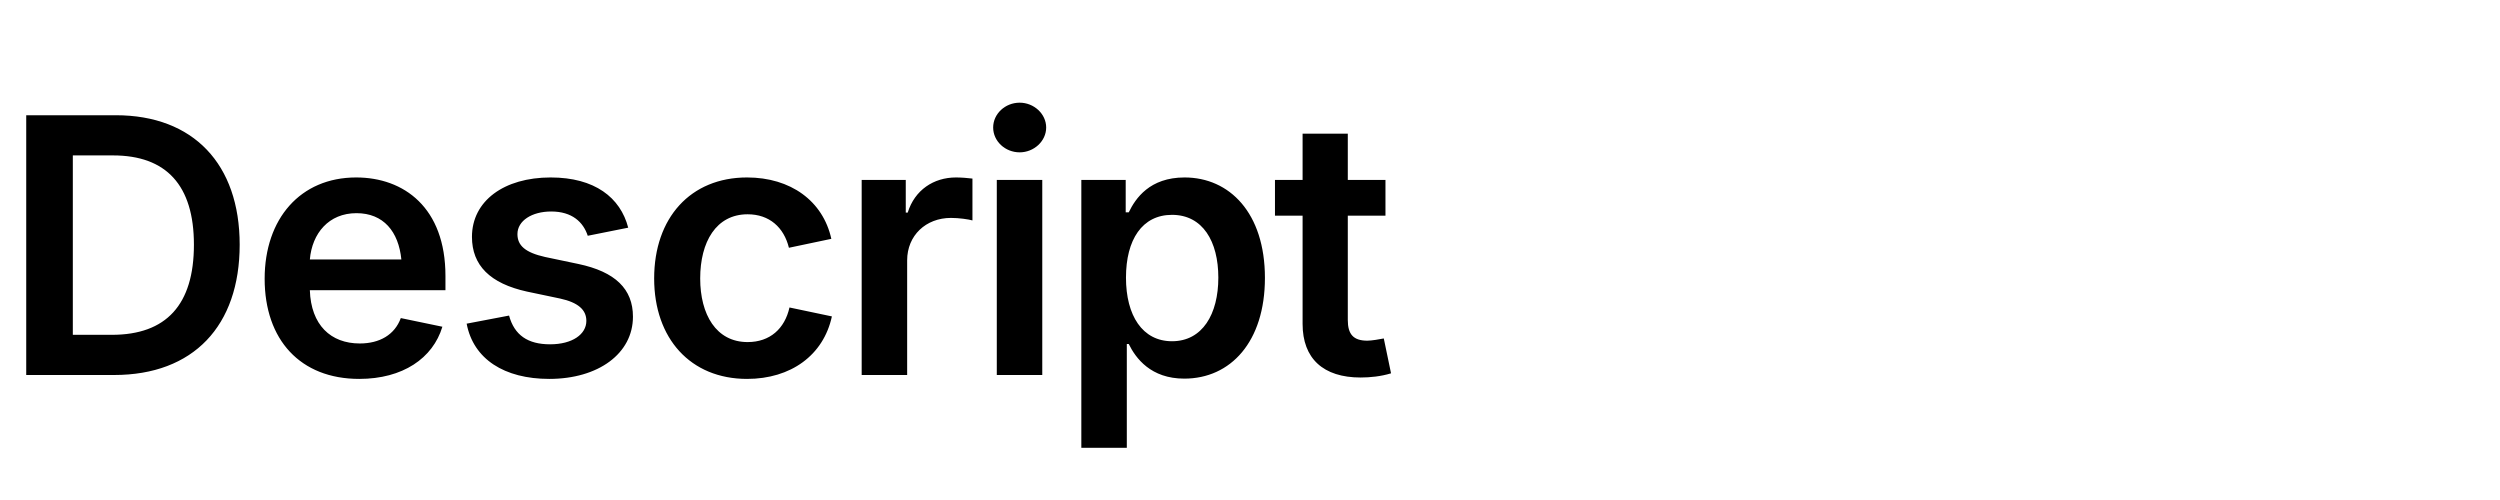
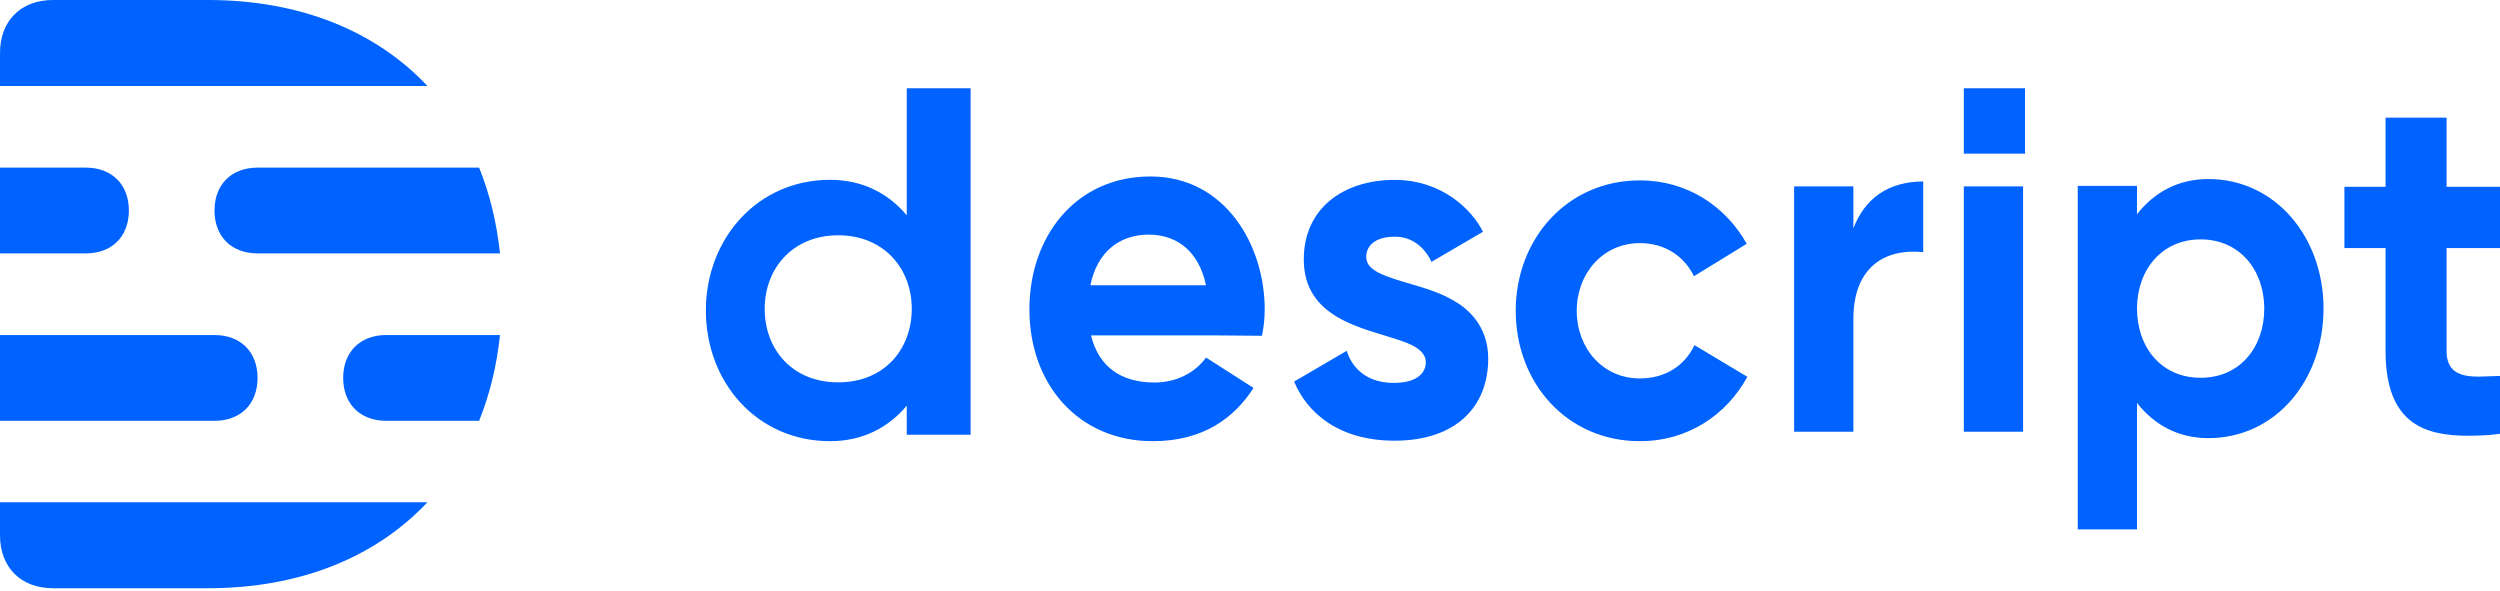
- <svg xmlns="http://www.w3.org/2000/svg" viewBox="0 0 140 28" fill="black">
-   <text x="0" y="21" font-family="system-ui,-apple-system,sans-serif" font-size="20" font-weight="600" letter-spacing="-0.5">Descript</text>
+ <svg xmlns="http://www.w3.org/2000/svg" width="512px" height="121px" viewBox="0 0 512 121" version="1.1" preserveAspectRatio="xMidYMid">
+   <g>
+     <path d="M0,109.614 C0,116.199 4.273,120.47 10.861,120.47 L42.592,120.471 C61.522,120.471 77.007,114.068 87.535,102.86 L0,102.86 L0,109.614 Z M42.592,0.001 L10.861,0 C4.273,0 0,4.271 0,10.856 L0,17.61 L87.535,17.61 C77.007,6.402 61.522,0.001 42.592,0.001 Z M70.285,77.401 C70.285,82.728 73.757,86.184 79.109,86.184 L98.123,86.184 C100.279,80.838 101.727,74.96 102.4,68.617 L79.109,68.617 C73.757,68.617 70.285,72.073 70.285,77.401 Z M43.93,43.113 C43.93,48.441 47.401,51.897 52.754,51.897 L102.4,51.897 C101.727,45.554 100.279,39.676 98.123,34.33 L52.754,34.33 C47.401,34.33 43.93,37.785 43.93,43.113 Z M52.748,77.401 C52.748,72.073 49.276,68.617 43.924,68.617 L0,68.617 L0,86.184 L43.924,86.184 C49.276,86.184 52.748,82.729 52.748,77.401 Z M26.393,43.113 C26.393,37.785 22.921,34.33 17.568,34.33 L0,34.33 L0,51.897 L17.568,51.897 C22.921,51.897 26.393,48.441 26.393,43.113 Z" fill="#0062FF" />
+     <path d="M171.671,78.306 C162.266,78.306 156.612,71.563 156.612,63.247 C156.612,54.93 162.374,48.188 171.671,48.188 C180.967,48.188 186.729,54.93 186.729,63.247 C186.729,71.563 181.076,78.306 171.671,78.306 Z M185.705,44.101 C181.949,39.59 176.617,36.825 169.998,36.825 C155.204,36.825 144.565,48.808 144.565,63.589 C144.565,78.371 155.103,90.353 169.998,90.353 C176.617,90.353 181.949,87.588 185.705,83.077 L185.705,89.035 L198.776,89.035 L198.776,18.071 L185.705,18.071 L185.705,44.101 Z M223.306,58.421 C224.72,51.547 229.287,48.051 235.29,48.051 C241.242,48.051 245.594,51.703 246.982,58.421 L223.306,58.421 Z M235.617,36.141 C220.331,36.141 210.824,48.38 210.824,63.35 C210.824,78.854 220.983,90.353 236.083,90.353 C246.497,90.353 252.814,85.527 256.723,79.45 L247.002,73.226 C244.558,76.572 240.648,78.34 236.456,78.34 C229.599,78.34 225.007,75.123 223.442,68.689 L249.101,68.689 L258.448,68.769 C258.803,67.076 259.012,65.327 259.012,63.35 C259.012,50.31 250.996,36.141 235.617,36.141 Z M298.986,62.358 C302.535,64.837 304.784,68.554 304.784,73.46 C304.784,83.374 298.102,90.252 285.608,90.252 C273.851,90.252 267.546,84.228 265.035,78.143 L275.827,71.841 L275.931,72.205 C276.379,73.586 278.442,78.417 285.415,78.417 C290.451,78.417 292.001,76.191 292.001,74.225 L291.969,73.754 C291.833,72.805 291.158,71.421 288.127,70.222 L286.655,69.688 C279.192,67.165 267.014,65.265 267.014,53.127 C267.014,42.505 275.339,36.841 285.608,36.841 C295.211,36.841 301.379,42.815 303.721,47.464 L293.163,53.633 L292.939,53.157 C292.281,51.879 290.112,48.473 285.705,48.473 C280.282,48.473 279.798,51.61 279.798,52.52 C279.798,54.998 282.156,56.113 287.198,57.647 L290.921,58.753 C293.105,59.421 295.332,60.209 297.618,61.506 L298.986,62.358 Z M335.843,77.506 C341.028,77.506 345.014,74.923 347.029,70.685 L357.858,77.171 C353.615,84.945 345.708,90.353 335.843,90.353 C320.881,90.353 310.421,78.396 310.421,63.648 C310.421,48.898 320.977,36.942 335.843,36.942 C345.564,36.942 353.441,42.262 357.73,49.932 L346.924,56.566 C344.87,52.384 340.916,49.789 335.843,49.789 C328.283,49.789 322.915,55.993 322.915,63.648 C322.915,71.301 328.234,77.506 335.843,77.506 Z M379.572,46.755 C381.915,40.666 386.686,37.182 393.873,37.167 L393.873,51.639 C385.771,50.821 379.832,54.927 379.584,64.642 L379.572,65.811 L379.572,88.423 L367.435,88.423 L367.435,38.172 L379.572,38.172 L379.572,46.755 Z M402.191,88.423 L402.191,38.171 L414.328,38.171 L414.328,88.423 L402.191,88.423 Z M402.191,31.465 L402.191,18.071 L414.728,18.071 L414.728,31.465 L402.191,31.465 Z M452.244,36.664 C465.98,36.664 475.859,48.543 475.859,63.197 C475.859,77.851 466.074,89.73 452.244,89.73 C446.099,89.73 441.148,86.989 437.661,82.517 L437.661,108.424 L425.523,108.424 L425.523,38.071 L437.661,38.071 L437.661,43.876 C441.148,39.405 446.099,36.664 452.244,36.664 Z M450.691,49.026 C442.647,49.026 437.661,55.37 437.661,63.197 C437.661,71.023 442.553,77.368 450.691,77.368 C458.83,77.368 463.722,71.023 463.722,63.197 C463.722,55.37 458.735,49.026 450.691,49.026 Z M512,50.8 L501.056,50.8 L501.056,71.841 C501.056,78.417 507.448,77 512,77 L512,88.836 L510.795,88.988 C509.691,89.103 507.857,89.24 505.415,89.24 L503.639,89.202 C495.174,88.826 488.563,85.468 488.563,71.841 L488.563,50.8 L480.137,50.8 L480.137,38.256 L488.563,38.256 L488.563,24.094 L501.056,24.094 L501.056,38.256 L512,38.256 L512,50.8 Z" fill="#0062FF" />
+   </g>
</svg>
